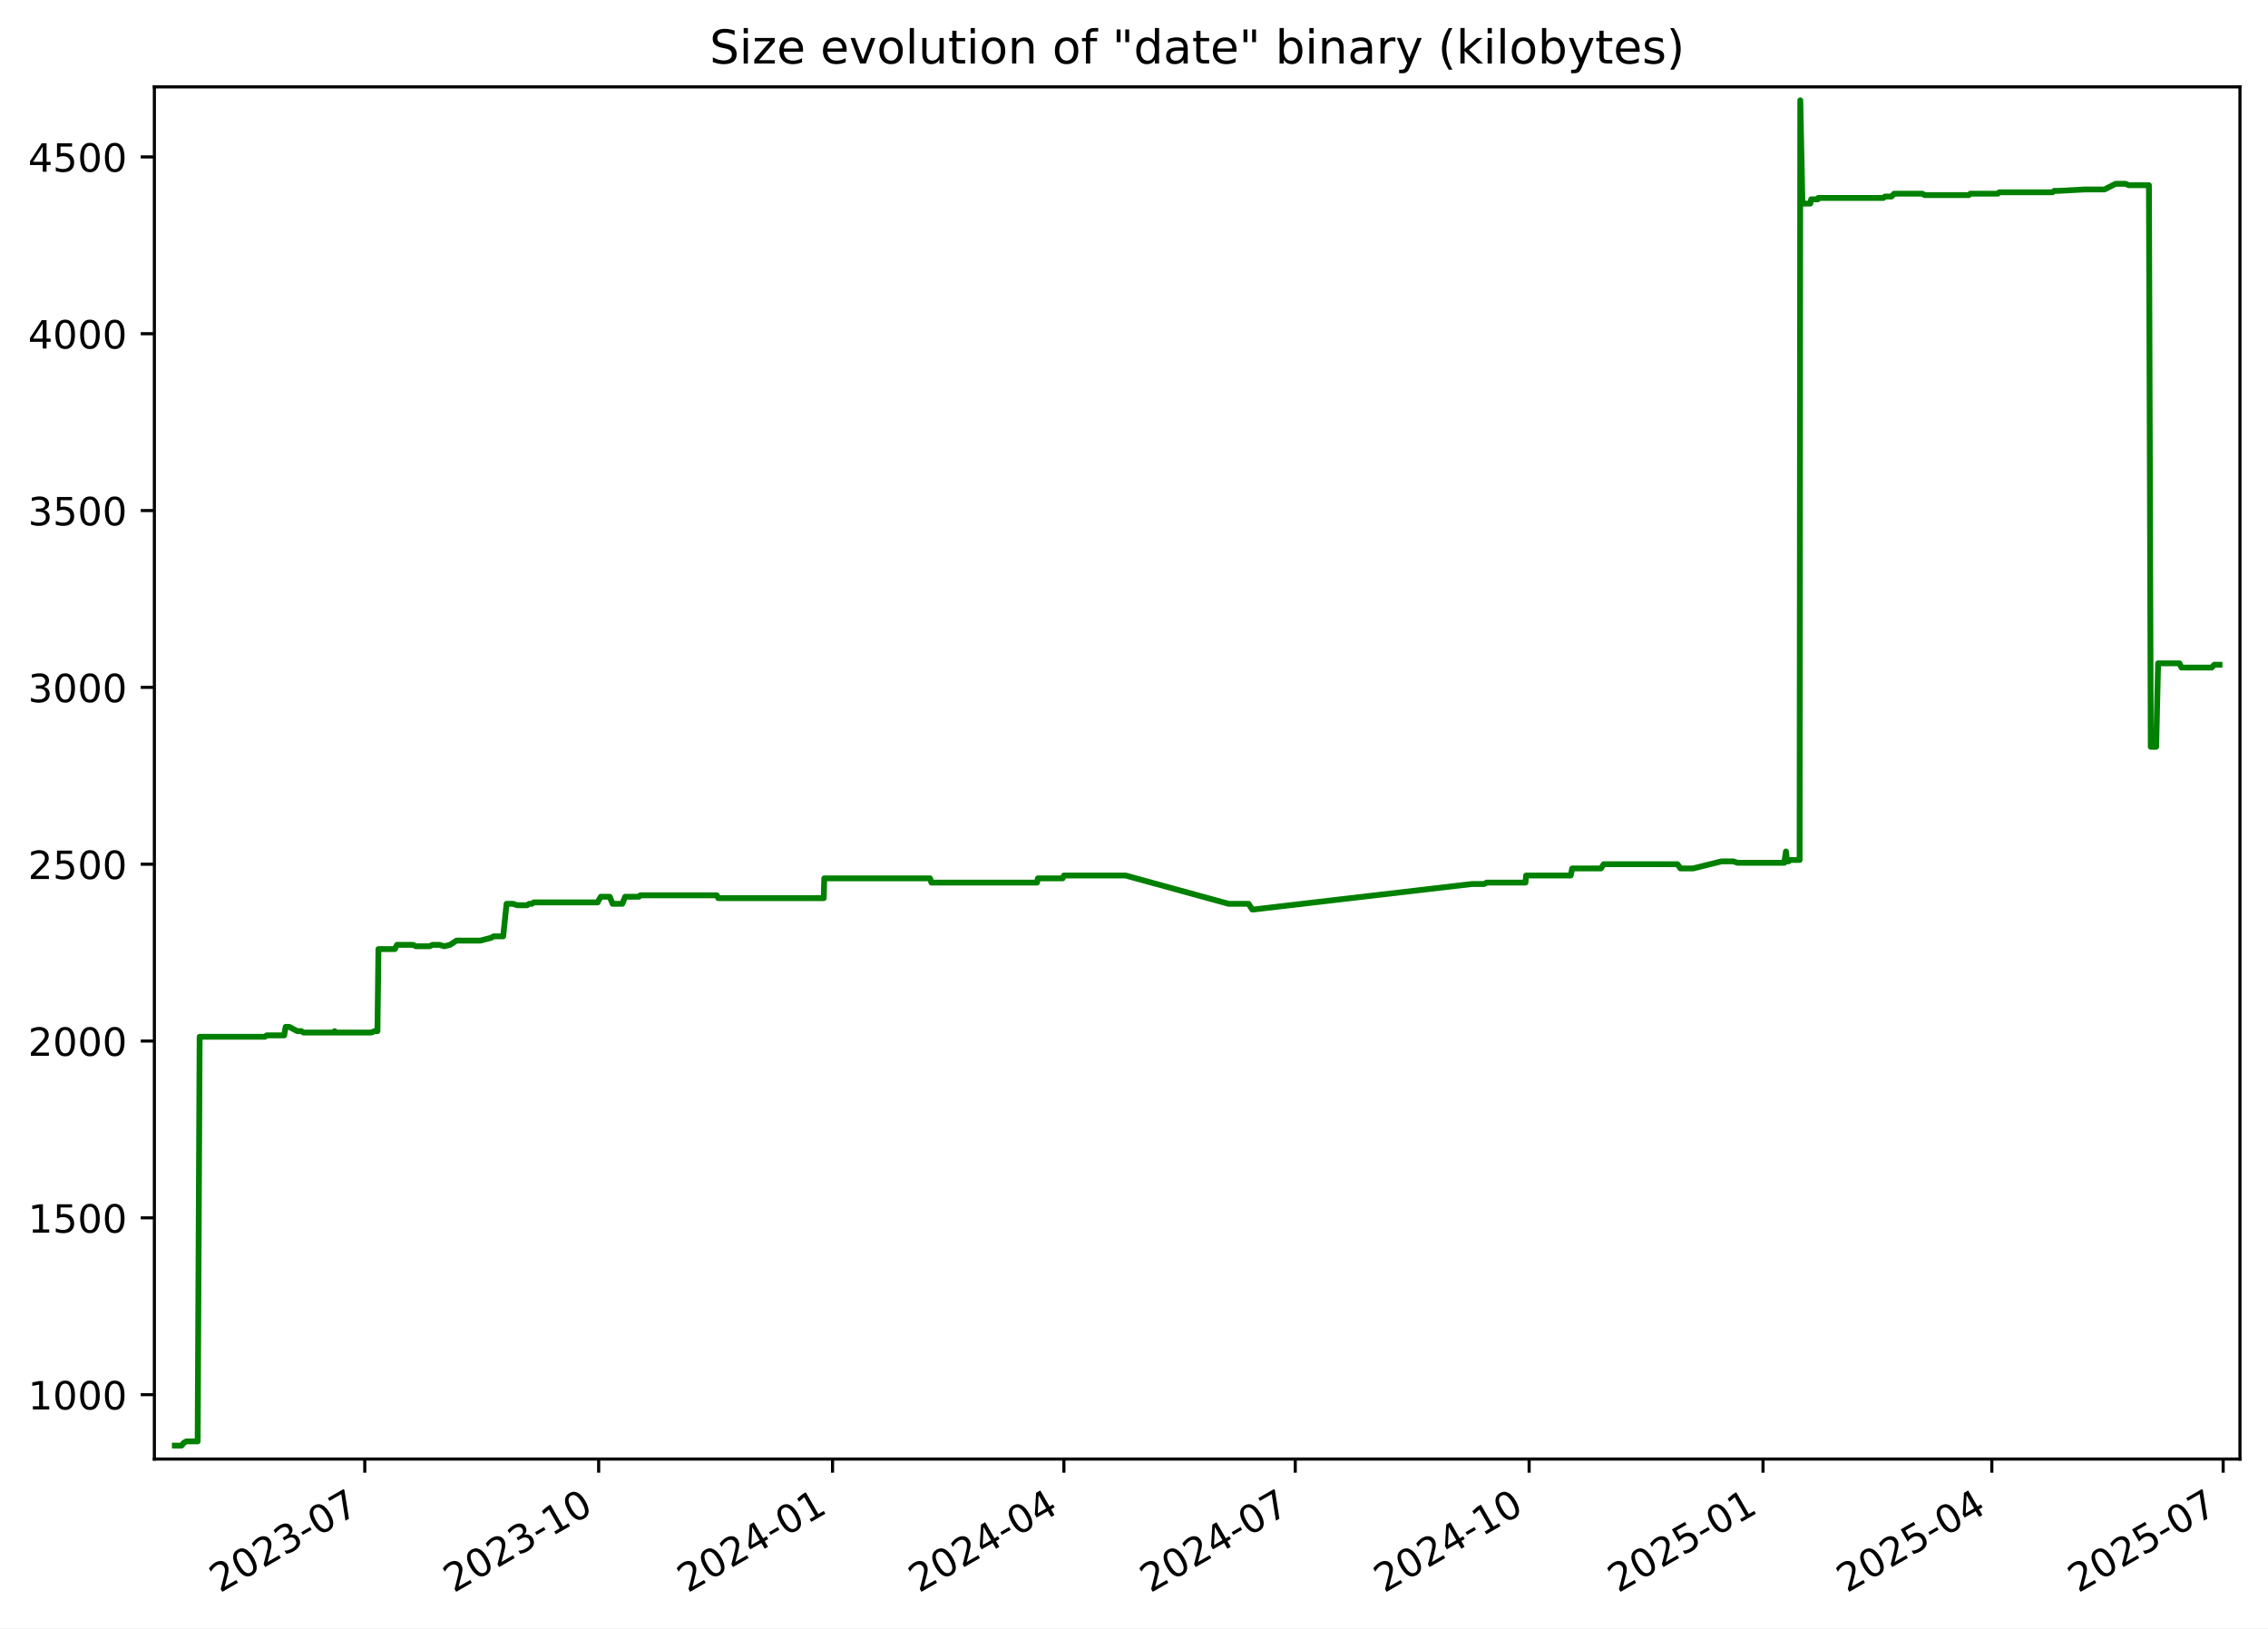
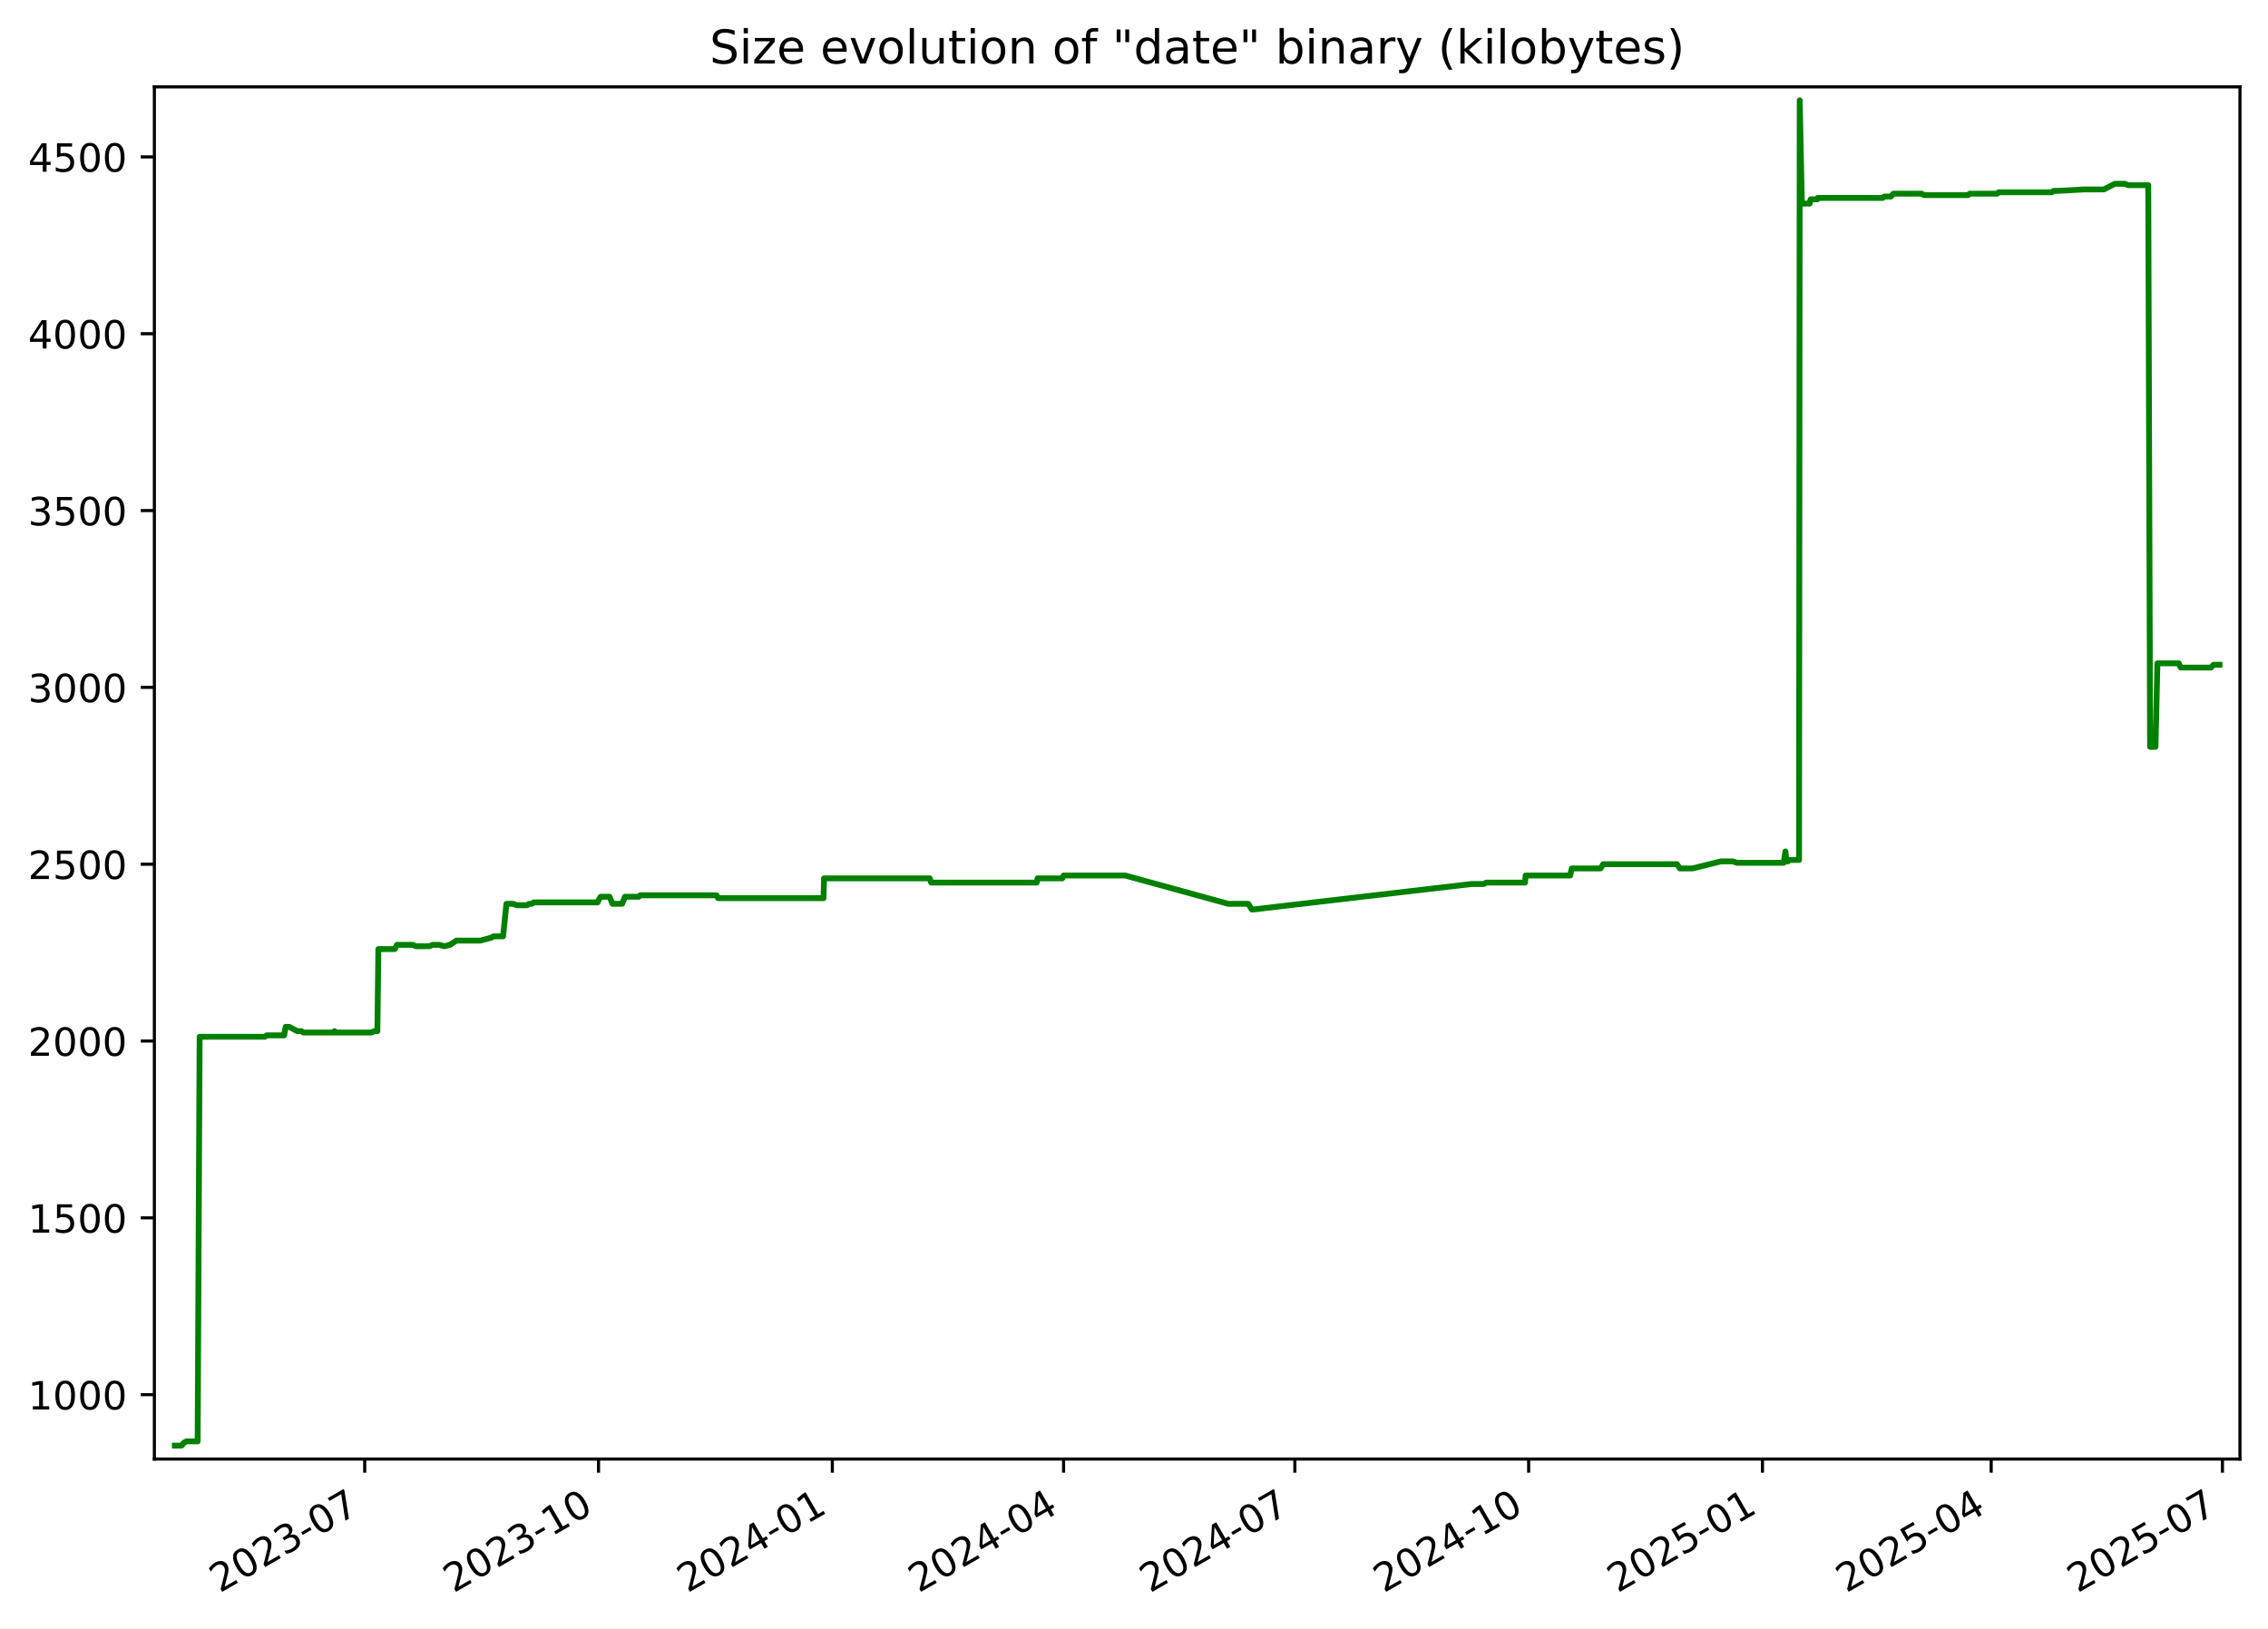
<svg xmlns="http://www.w3.org/2000/svg" xmlns:xlink="http://www.w3.org/1999/xlink" width="582.53pt" height="418.303pt" viewBox="0 0 582.53 418.303" version="1.1">
  <defs>
    <style type="text/css">*{stroke-linejoin: round; stroke-linecap: butt}</style>
  </defs>
  <g id="figure_1">
    <g id="patch_1">
      <path d="M -0 418.303  L 582.53 418.303  L 582.53 0  L -0 0  z " style="fill: #ffffff" />
    </g>
    <g id="axes_1">
      <g id="patch_2">
        <path d="M 39.65 374.83  L 575.33 374.83  L 575.33 22.318  L 39.65 22.318  z " style="fill: #ffffff" />
      </g>
      <g id="matplotlib.axis_1">
        <g id="xtick_1">
          <g id="line2d_1">
            <defs>
-               <path id="mada0b7dd88" d="M 0 0  L 0 3.5  " style="stroke: #000000; stroke-width: 0.8" />
+               <path id="m21306d793f" d="M 0 0  L 0 3.5  " style="stroke: #000000; stroke-width: 0.8" />
            </defs>
            <g>
-               <use xlink:href="#mada0b7dd88" x="93.692" y="374.83" style="stroke: #000000; stroke-width: 0.8" />
+               <use xlink:href="#m21306d793f" x="93.675" y="374.83" style="stroke: #000000; stroke-width: 0.8" />
            </g>
          </g>
          <g id="text_1">
-             <g transform="translate(56.46721 409.302) rotate(-30) scale(0.1 -0.1)">
+             <g transform="translate(56.45032 409.302) rotate(-30) scale(0.1 -0.1)">
              <defs>
                <path id="DejaVuSans-32" d="M 1228 531  L 3431 531  L 3431 0  L 469 0  L 469 531  Q 828 903 1448 1529  Q 2069 2156 2228 2338  Q 2531 2678 2651 2914  Q 2772 3150 2772 3378  Q 2772 3750 2511 3984  Q 2250 4219 1831 4219  Q 1534 4219 1204 4116  Q 875 4013 500 3803  L 500 4441  Q 881 4594 1212 4672  Q 1544 4750 1819 4750  Q 2544 4750 2975 4387  Q 3406 4025 3406 3419  Q 3406 3131 3298 2873  Q 3191 2616 2906 2266  Q 2828 2175 2409 1742  Q 1991 1309 1228 531  z " transform="scale(0.015625)" />
                <path id="DejaVuSans-30" d="M 2034 4250  Q 1547 4250 1301 3770  Q 1056 3291 1056 2328  Q 1056 1369 1301 889  Q 1547 409 2034 409  Q 2525 409 2770 889  Q 3016 1369 3016 2328  Q 3016 3291 2770 3770  Q 2525 4250 2034 4250  z M 2034 4750  Q 2819 4750 3233 4129  Q 3647 3509 3647 2328  Q 3647 1150 3233 529  Q 2819 -91 2034 -91  Q 1250 -91 836 529  Q 422 1150 422 2328  Q 422 3509 836 4129  Q 1250 4750 2034 4750  z " transform="scale(0.015625)" />
                <path id="DejaVuSans-33" d="M 2597 2516  Q 3050 2419 3304 2112  Q 3559 1806 3559 1356  Q 3559 666 3084 287  Q 2609 -91 1734 -91  Q 1441 -91 1130 -33  Q 819 25 488 141  L 488 750  Q 750 597 1062 519  Q 1375 441 1716 441  Q 2309 441 2620 675  Q 2931 909 2931 1356  Q 2931 1769 2642 2001  Q 2353 2234 1838 2234  L 1294 2234  L 1294 2753  L 1863 2753  Q 2328 2753 2575 2939  Q 2822 3125 2822 3475  Q 2822 3834 2567 4026  Q 2313 4219 1838 4219  Q 1578 4219 1281 4162  Q 984 4106 628 3988  L 628 4550  Q 988 4650 1302 4700  Q 1616 4750 1894 4750  Q 2613 4750 3031 4423  Q 3450 4097 3450 3541  Q 3450 3153 3228 2886  Q 3006 2619 2597 2516  z " transform="scale(0.015625)" />
                <path id="DejaVuSans-2d" d="M 313 2009  L 1997 2009  L 1997 1497  L 313 1497  L 313 2009  z " transform="scale(0.015625)" />
                <path id="DejaVuSans-37" d="M 525 4666  L 3525 4666  L 3525 4397  L 1831 0  L 1172 0  L 2766 4134  L 525 4134  L 525 4666  z " transform="scale(0.015625)" />
              </defs>
              <use xlink:href="#DejaVuSans-32" />
              <use xlink:href="#DejaVuSans-30" x="63.623" />
              <use xlink:href="#DejaVuSans-32" x="127.246" />
              <use xlink:href="#DejaVuSans-33" x="190.869" />
              <use xlink:href="#DejaVuSans-2d" x="254.492" />
              <use xlink:href="#DejaVuSans-30" x="290.576" />
              <use xlink:href="#DejaVuSans-37" x="354.199" />
            </g>
          </g>
        </g>
        <g id="xtick_2">
          <g id="line2d_2">
            <g>
-               <use xlink:href="#mada0b7dd88" x="153.765" y="374.83" style="stroke: #000000; stroke-width: 0.8" />
+               <use xlink:href="#m21306d793f" x="153.728" y="374.83" style="stroke: #000000; stroke-width: 0.8" />
            </g>
          </g>
          <g id="text_2">
-             <g transform="translate(116.5404 409.302) rotate(-30) scale(0.1 -0.1)">
+             <g transform="translate(116.5027 409.302) rotate(-30) scale(0.1 -0.1)">
              <defs>
                <path id="DejaVuSans-31" d="M 794 531  L 1825 531  L 1825 4091  L 703 3866  L 703 4441  L 1819 4666  L 2450 4666  L 2450 531  L 3481 531  L 3481 0  L 794 0  L 794 531  z " transform="scale(0.015625)" />
              </defs>
              <use xlink:href="#DejaVuSans-32" />
              <use xlink:href="#DejaVuSans-30" x="63.623" />
              <use xlink:href="#DejaVuSans-32" x="127.246" />
              <use xlink:href="#DejaVuSans-33" x="190.869" />
              <use xlink:href="#DejaVuSans-2d" x="254.492" />
              <use xlink:href="#DejaVuSans-31" x="290.576" />
              <use xlink:href="#DejaVuSans-30" x="354.199" />
            </g>
          </g>
        </g>
        <g id="xtick_3">
          <g id="line2d_3">
            <g>
-               <use xlink:href="#mada0b7dd88" x="213.838" y="374.83" style="stroke: #000000; stroke-width: 0.8" />
+               <use xlink:href="#m21306d793f" x="213.78" y="374.83" style="stroke: #000000; stroke-width: 0.8" />
            </g>
          </g>
          <g id="text_3">
-             <g transform="translate(176.6136 409.302) rotate(-30) scale(0.1 -0.1)">
+             <g transform="translate(176.5551 409.302) rotate(-30) scale(0.1 -0.1)">
              <defs>
                <path id="DejaVuSans-34" d="M 2419 4116  L 825 1625  L 2419 1625  L 2419 4116  z M 2253 4666  L 3047 4666  L 3047 1625  L 3713 1625  L 3713 1100  L 3047 1100  L 3047 0  L 2419 0  L 2419 1100  L 313 1100  L 313 1709  L 2253 4666  z " transform="scale(0.015625)" />
              </defs>
              <use xlink:href="#DejaVuSans-32" />
              <use xlink:href="#DejaVuSans-30" x="63.623" />
              <use xlink:href="#DejaVuSans-32" x="127.246" />
              <use xlink:href="#DejaVuSans-34" x="190.869" />
              <use xlink:href="#DejaVuSans-2d" x="254.492" />
              <use xlink:href="#DejaVuSans-30" x="290.576" />
              <use xlink:href="#DejaVuSans-31" x="354.199" />
            </g>
          </g>
        </g>
        <g id="xtick_4">
          <g id="line2d_4">
            <g>
-               <use xlink:href="#mada0b7dd88" x="273.259" y="374.83" style="stroke: #000000; stroke-width: 0.8" />
+               <use xlink:href="#m21306d793f" x="273.18" y="374.83" style="stroke: #000000; stroke-width: 0.8" />
            </g>
          </g>
          <g id="text_4">
-             <g transform="translate(236.0338 409.302) rotate(-30) scale(0.1 -0.1)">
+             <g transform="translate(235.9548 409.302) rotate(-30) scale(0.1 -0.1)">
              <use xlink:href="#DejaVuSans-32" />
              <use xlink:href="#DejaVuSans-30" x="63.623" />
              <use xlink:href="#DejaVuSans-32" x="127.246" />
              <use xlink:href="#DejaVuSans-34" x="190.869" />
              <use xlink:href="#DejaVuSans-2d" x="254.492" />
              <use xlink:href="#DejaVuSans-30" x="290.576" />
              <use xlink:href="#DejaVuSans-34" x="354.199" />
            </g>
          </g>
        </g>
        <g id="xtick_5">
          <g id="line2d_5">
            <g>
-               <use xlink:href="#mada0b7dd88" x="332.679" y="374.83" style="stroke: #000000; stroke-width: 0.8" />
+               <use xlink:href="#m21306d793f" x="332.579" y="374.83" style="stroke: #000000; stroke-width: 0.8" />
            </g>
          </g>
          <g id="text_5">
-             <g transform="translate(295.4541 409.302) rotate(-30) scale(0.1 -0.1)">
+             <g transform="translate(295.3545 409.302) rotate(-30) scale(0.1 -0.1)">
              <use xlink:href="#DejaVuSans-32" />
              <use xlink:href="#DejaVuSans-30" x="63.623" />
              <use xlink:href="#DejaVuSans-32" x="127.246" />
              <use xlink:href="#DejaVuSans-34" x="190.869" />
              <use xlink:href="#DejaVuSans-2d" x="254.492" />
              <use xlink:href="#DejaVuSans-30" x="290.576" />
              <use xlink:href="#DejaVuSans-37" x="354.199" />
            </g>
          </g>
        </g>
        <g id="xtick_6">
          <g id="line2d_6">
            <g>
-               <use xlink:href="#mada0b7dd88" x="392.752" y="374.83" style="stroke: #000000; stroke-width: 0.8" />
+               <use xlink:href="#m21306d793f" x="392.632" y="374.83" style="stroke: #000000; stroke-width: 0.8" />
            </g>
          </g>
          <g id="text_6">
-             <g transform="translate(355.5273 409.302) rotate(-30) scale(0.1 -0.1)">
+             <g transform="translate(355.4069 409.302) rotate(-30) scale(0.1 -0.1)">
              <use xlink:href="#DejaVuSans-32" />
              <use xlink:href="#DejaVuSans-30" x="63.623" />
              <use xlink:href="#DejaVuSans-32" x="127.246" />
              <use xlink:href="#DejaVuSans-34" x="190.869" />
              <use xlink:href="#DejaVuSans-2d" x="254.492" />
              <use xlink:href="#DejaVuSans-31" x="290.576" />
              <use xlink:href="#DejaVuSans-30" x="354.199" />
            </g>
          </g>
        </g>
        <g id="xtick_7">
          <g id="line2d_7">
            <g>
-               <use xlink:href="#mada0b7dd88" x="452.825" y="374.83" style="stroke: #000000; stroke-width: 0.8" />
+               <use xlink:href="#m21306d793f" x="452.684" y="374.83" style="stroke: #000000; stroke-width: 0.8" />
            </g>
          </g>
          <g id="text_7">
-             <g transform="translate(415.6005 409.302) rotate(-30) scale(0.1 -0.1)">
+             <g transform="translate(415.4593 409.302) rotate(-30) scale(0.1 -0.1)">
              <defs>
                <path id="DejaVuSans-35" d="M 691 4666  L 3169 4666  L 3169 4134  L 1269 4134  L 1269 2991  Q 1406 3038 1543 3061  Q 1681 3084 1819 3084  Q 2600 3084 3056 2656  Q 3513 2228 3513 1497  Q 3513 744 3044 326  Q 2575 -91 1722 -91  Q 1428 -91 1123 -41  Q 819 9 494 109  L 494 744  Q 775 591 1075 516  Q 1375 441 1709 441  Q 2250 441 2565 725  Q 2881 1009 2881 1497  Q 2881 1984 2565 2268  Q 2250 2553 1709 2553  Q 1456 2553 1204 2497  Q 953 2441 691 2322  L 691 4666  z " transform="scale(0.015625)" />
              </defs>
              <use xlink:href="#DejaVuSans-32" />
              <use xlink:href="#DejaVuSans-30" x="63.623" />
              <use xlink:href="#DejaVuSans-32" x="127.246" />
              <use xlink:href="#DejaVuSans-35" x="190.869" />
              <use xlink:href="#DejaVuSans-2d" x="254.492" />
              <use xlink:href="#DejaVuSans-30" x="290.576" />
              <use xlink:href="#DejaVuSans-31" x="354.199" />
            </g>
          </g>
        </g>
        <g id="xtick_8">
          <g id="line2d_8">
            <g>
-               <use xlink:href="#mada0b7dd88" x="511.593" y="374.83" style="stroke: #000000; stroke-width: 0.8" />
+               <use xlink:href="#m21306d793f" x="511.431" y="374.83" style="stroke: #000000; stroke-width: 0.8" />
            </g>
          </g>
          <g id="text_8">
-             <g transform="translate(474.3677 409.302) rotate(-30) scale(0.1 -0.1)">
+             <g transform="translate(474.2062 409.302) rotate(-30) scale(0.1 -0.1)">
              <use xlink:href="#DejaVuSans-32" />
              <use xlink:href="#DejaVuSans-30" x="63.623" />
              <use xlink:href="#DejaVuSans-32" x="127.246" />
              <use xlink:href="#DejaVuSans-35" x="190.869" />
              <use xlink:href="#DejaVuSans-2d" x="254.492" />
              <use xlink:href="#DejaVuSans-30" x="290.576" />
              <use xlink:href="#DejaVuSans-34" x="354.199" />
            </g>
          </g>
        </g>
        <g id="xtick_9">
          <g id="line2d_9">
            <g>
-               <use xlink:href="#mada0b7dd88" x="571.013" y="374.83" style="stroke: #000000; stroke-width: 0.8" />
+               <use xlink:href="#m21306d793f" x="570.831" y="374.83" style="stroke: #000000; stroke-width: 0.8" />
            </g>
          </g>
          <g id="text_9">
-             <g transform="translate(533.788 409.302) rotate(-30) scale(0.1 -0.1)">
+             <g transform="translate(533.6059 409.302) rotate(-30) scale(0.1 -0.1)">
              <use xlink:href="#DejaVuSans-32" />
              <use xlink:href="#DejaVuSans-30" x="63.623" />
              <use xlink:href="#DejaVuSans-32" x="127.246" />
              <use xlink:href="#DejaVuSans-35" x="190.869" />
              <use xlink:href="#DejaVuSans-2d" x="254.492" />
              <use xlink:href="#DejaVuSans-30" x="290.576" />
              <use xlink:href="#DejaVuSans-37" x="354.199" />
            </g>
          </g>
        </g>
      </g>
      <g id="matplotlib.axis_2">
        <g id="ytick_1">
          <g id="line2d_10">
            <defs>
-               <path id="m57efe75e3c" d="M 0 0  L -3.5 0  " style="stroke: #000000; stroke-width: 0.8" />
+               <path id="m361a94ddb2" d="M 0 0  L -3.5 0  " style="stroke: #000000; stroke-width: 0.8" />
            </defs>
            <g>
-               <use xlink:href="#m57efe75e3c" x="39.65" y="358.291" style="stroke: #000000; stroke-width: 0.8" />
+               <use xlink:href="#m361a94ddb2" x="39.65" y="358.291" style="stroke: #000000; stroke-width: 0.8" />
            </g>
          </g>
          <g id="text_10">
            <g transform="translate(7.2 362.0907) scale(0.1 -0.1)">
              <use xlink:href="#DejaVuSans-31" />
              <use xlink:href="#DejaVuSans-30" x="63.623" />
              <use xlink:href="#DejaVuSans-30" x="127.246" />
              <use xlink:href="#DejaVuSans-30" x="190.869" />
            </g>
          </g>
        </g>
        <g id="ytick_2">
          <g id="line2d_11">
            <g>
-               <use xlink:href="#m57efe75e3c" x="39.65" y="312.866" style="stroke: #000000; stroke-width: 0.8" />
+               <use xlink:href="#m361a94ddb2" x="39.65" y="312.866" style="stroke: #000000; stroke-width: 0.8" />
            </g>
          </g>
          <g id="text_11">
            <g transform="translate(7.2 316.6648) scale(0.1 -0.1)">
              <use xlink:href="#DejaVuSans-31" />
              <use xlink:href="#DejaVuSans-35" x="63.623" />
              <use xlink:href="#DejaVuSans-30" x="127.246" />
              <use xlink:href="#DejaVuSans-30" x="190.869" />
            </g>
          </g>
        </g>
        <g id="ytick_3">
          <g id="line2d_12">
            <g>
-               <use xlink:href="#m57efe75e3c" x="39.65" y="267.44" style="stroke: #000000; stroke-width: 0.8" />
+               <use xlink:href="#m361a94ddb2" x="39.65" y="267.44" style="stroke: #000000; stroke-width: 0.8" />
            </g>
          </g>
          <g id="text_12">
            <g transform="translate(7.2 271.239) scale(0.1 -0.1)">
              <use xlink:href="#DejaVuSans-32" />
              <use xlink:href="#DejaVuSans-30" x="63.623" />
              <use xlink:href="#DejaVuSans-30" x="127.246" />
              <use xlink:href="#DejaVuSans-30" x="190.869" />
            </g>
          </g>
        </g>
        <g id="ytick_4">
          <g id="line2d_13">
            <g>
-               <use xlink:href="#m57efe75e3c" x="39.65" y="222.014" style="stroke: #000000; stroke-width: 0.8" />
+               <use xlink:href="#m361a94ddb2" x="39.65" y="222.014" style="stroke: #000000; stroke-width: 0.8" />
            </g>
          </g>
          <g id="text_13">
            <g transform="translate(7.2 225.8131) scale(0.1 -0.1)">
              <use xlink:href="#DejaVuSans-32" />
              <use xlink:href="#DejaVuSans-35" x="63.623" />
              <use xlink:href="#DejaVuSans-30" x="127.246" />
              <use xlink:href="#DejaVuSans-30" x="190.869" />
            </g>
          </g>
        </g>
        <g id="ytick_5">
          <g id="line2d_14">
            <g>
-               <use xlink:href="#m57efe75e3c" x="39.65" y="176.588" style="stroke: #000000; stroke-width: 0.8" />
+               <use xlink:href="#m361a94ddb2" x="39.65" y="176.588" style="stroke: #000000; stroke-width: 0.8" />
            </g>
          </g>
          <g id="text_14">
            <g transform="translate(7.2 180.3872) scale(0.1 -0.1)">
              <use xlink:href="#DejaVuSans-33" />
              <use xlink:href="#DejaVuSans-30" x="63.623" />
              <use xlink:href="#DejaVuSans-30" x="127.246" />
              <use xlink:href="#DejaVuSans-30" x="190.869" />
            </g>
          </g>
        </g>
        <g id="ytick_6">
          <g id="line2d_15">
            <g>
-               <use xlink:href="#m57efe75e3c" x="39.65" y="131.162" style="stroke: #000000; stroke-width: 0.8" />
+               <use xlink:href="#m361a94ddb2" x="39.65" y="131.162" style="stroke: #000000; stroke-width: 0.8" />
            </g>
          </g>
          <g id="text_15">
            <g transform="translate(7.2 134.9614) scale(0.1 -0.1)">
              <use xlink:href="#DejaVuSans-33" />
              <use xlink:href="#DejaVuSans-35" x="63.623" />
              <use xlink:href="#DejaVuSans-30" x="127.246" />
              <use xlink:href="#DejaVuSans-30" x="190.869" />
            </g>
          </g>
        </g>
        <g id="ytick_7">
          <g id="line2d_16">
            <g>
-               <use xlink:href="#m57efe75e3c" x="39.65" y="85.736" style="stroke: #000000; stroke-width: 0.8" />
+               <use xlink:href="#m361a94ddb2" x="39.65" y="85.736" style="stroke: #000000; stroke-width: 0.8" />
            </g>
          </g>
          <g id="text_16">
            <g transform="translate(7.2 89.53549) scale(0.1 -0.1)">
              <use xlink:href="#DejaVuSans-34" />
              <use xlink:href="#DejaVuSans-30" x="63.623" />
              <use xlink:href="#DejaVuSans-30" x="127.246" />
              <use xlink:href="#DejaVuSans-30" x="190.869" />
            </g>
          </g>
        </g>
        <g id="ytick_8">
          <g id="line2d_17">
            <g>
-               <use xlink:href="#m57efe75e3c" x="39.65" y="40.31" style="stroke: #000000; stroke-width: 0.8" />
+               <use xlink:href="#m361a94ddb2" x="39.65" y="40.31" style="stroke: #000000; stroke-width: 0.8" />
            </g>
          </g>
          <g id="text_17">
            <g transform="translate(7.2 44.10962) scale(0.1 -0.1)">
              <use xlink:href="#DejaVuSans-34" />
              <use xlink:href="#DejaVuSans-35" x="63.623" />
              <use xlink:href="#DejaVuSans-30" x="127.246" />
              <use xlink:href="#DejaVuSans-30" x="190.869" />
            </g>
          </g>
        </g>
      </g>
      <g id="line2d_18">
-         <path d="M 44.902 371.374  L 46.63 371.374  L 47.235 370.647  L 47.889 370.284  L 50.769 370.284  L 51.278 266.35  L 68.025 266.35  L 68.492 265.986  L 72.988 265.986  L 73.37 263.806  L 74.304 263.806  L 76.339 264.896  L 77.387 264.896  L 77.968 265.259  L 85.655 265.259  L 85.932 264.896  L 86.098 265.259  L 95.403 265.259  L 96.161 264.896  L 96.946 264.896  L 97.202 243.818  L 101.403 243.818  L 101.972 242.728  L 106.072 242.728  L 106.802 243.091  L 110.348 243.091  L 111.089 242.728  L 112.876 242.728  L 114.127 243.091  L 115.608 242.728  L 117.248 241.638  L 123.392 241.638  L 126.171 240.911  L 126.782 240.548  L 129.245 240.548  L 130.105 232.189  L 131.815 232.189  L 132.803 232.553  L 135.388 232.553  L 135.918 232.189  L 136.612 232.189  L 137.091 231.826  L 153.519 231.826  L 153.664 231.462  L 154.328 230.372  L 156.593 230.372  L 157.35 232.189  L 159.828 232.189  L 160.57 230.372  L 164.117 230.372  L 164.461 230.009  L 184.108 230.009  L 184.482 230.736  L 211.573 230.736  L 211.713 225.648  L 238.87 225.648  L 239.237 226.738  L 266.35 226.738  L 266.582 225.648  L 272.933 225.648  L 273.263 224.921  L 289.113 224.921  L 315.579 232.189  L 320.7 232.189  L 321.62 233.643  L 322.018 233.643  L 378.05 227.102  L 381.199 227.102  L 381.853 226.738  L 391.816 226.738  L 391.972 224.921  L 403.432 224.921  L 403.813 223.104  L 411.204 223.104  L 411.91 222.014  L 430.854 222.014  L 431.621 223.104  L 434.836 223.104  L 442.17 221.287  L 445.228 221.287  L 446.26 221.65  L 458.281 221.65  L 458.717 218.743  L 458.99 221.287  L 459.337 221.287  L 459.819 220.924  L 462.229 220.924  L 462.398 25.774  L 462.942 51.939  L 463.214 52.303  L 464.959 52.303  L 465.196 51.213  L 466.906 51.213  L 466.996 50.849  L 483.73 50.849  L 484.165 50.486  L 485.819 50.486  L 486.504 49.759  L 493.726 49.759  L 494.34 50.122  L 505.681 50.122  L 506.082 49.759  L 513.12 49.759  L 513.504 49.396  L 527.174 49.396  L 527.628 49.032  L 528.799 49.032  L 535.482 48.669  L 540.534 48.669  L 543.387 47.215  L 545.914 47.215  L 546.778 47.579  L 551.949 47.579  L 552.421 191.851  L 553.808 191.851  L 554.303 170.41  L 559.796 170.41  L 560.292 171.5  L 568.056 171.5  L 568.723 170.773  L 570.078 170.773  L 570.078 170.773  " clip-path="url(#p865ab8eee7)" style="fill: none; stroke: #008000; stroke-width: 1.5; stroke-linecap: square" />
+         <path d="M 44.902 371.374  L 46.63 371.374  L 47.234 370.647  L 47.888 370.284  L 50.767 370.284  L 51.275 266.35  L 68.017 266.35  L 68.484 265.986  L 72.979 265.986  L 73.361 263.806  L 74.293 263.806  L 76.328 264.896  L 77.376 264.896  L 77.957 265.259  L 85.641 265.259  L 85.918 264.896  L 86.083 265.259  L 95.386 265.259  L 96.143 264.896  L 96.928 264.896  L 97.184 243.818  L 101.384 243.818  L 101.952 242.728  L 106.051 242.728  L 106.781 243.091  L 110.325 243.091  L 111.066 242.728  L 112.852 242.728  L 114.104 243.091  L 115.583 242.728  L 117.223 241.638  L 123.364 241.638  L 126.142 240.911  L 126.754 240.548  L 129.216 240.548  L 130.076 232.189  L 131.785 232.189  L 132.773 232.553  L 135.357 232.553  L 135.886 232.189  L 136.58 232.189  L 137.06 231.826  L 153.482 231.826  L 153.627 231.462  L 154.29 230.372  L 156.554 230.372  L 157.311 232.189  L 159.788 232.189  L 160.53 230.372  L 164.076 230.372  L 164.42 230.009  L 184.06 230.009  L 184.433 230.736  L 211.515 230.736  L 211.656 225.648  L 238.803 225.648  L 239.17 226.738  L 266.273 226.738  L 266.505 225.648  L 272.854 225.648  L 273.184 224.921  L 289.029 224.921  L 315.485 232.189  L 320.605 232.189  L 321.524 233.643  L 321.922 233.643  L 377.935 227.102  L 381.083 227.102  L 381.736 226.738  L 391.696 226.738  L 391.852 224.921  L 403.308 224.921  L 403.688 223.104  L 411.077 223.104  L 411.783 222.014  L 430.721 222.014  L 431.487 223.104  L 434.701 223.104  L 442.032 221.287  L 445.089 221.287  L 446.122 221.65  L 458.138 221.65  L 458.573 218.743  L 458.847 221.287  L 459.194 221.287  L 459.675 220.924  L 462.085 220.924  L 462.254 25.774  L 462.797 51.939  L 463.069 52.303  L 464.814 52.303  L 465.05 51.213  L 466.76 51.213  L 466.85 50.849  L 483.579 50.849  L 484.013 50.486  L 485.666 50.486  L 486.352 49.759  L 493.57 49.759  L 494.185 50.122  L 505.522 50.122  L 505.923 49.759  L 512.958 49.759  L 513.342 49.396  L 527.007 49.396  L 527.461 49.032  L 528.632 49.032  L 535.312 48.669  L 540.362 48.669  L 543.215 47.215  L 545.741 47.215  L 546.604 47.579  L 551.773 47.579  L 552.246 191.851  L 553.631 191.851  L 554.127 170.41  L 559.618 170.41  L 560.114 171.5  L 567.875 171.5  L 568.542 170.773  L 570.078 170.773  L 570.078 170.773  " clip-path="url(#pac73fac0ad)" style="fill: none; stroke: #008000; stroke-width: 1.5; stroke-linecap: square" />
      </g>
      <g id="patch_3">
        <path d="M 39.65 374.83  L 39.65 22.318  " style="fill: none; stroke: #000000; stroke-width: 0.8; stroke-linejoin: miter; stroke-linecap: square" />
      </g>
      <g id="patch_4">
        <path d="M 575.33 374.83  L 575.33 22.318  " style="fill: none; stroke: #000000; stroke-width: 0.8; stroke-linejoin: miter; stroke-linecap: square" />
      </g>
      <g id="patch_5">
        <path d="M 39.65 374.83  L 575.33 374.83  " style="fill: none; stroke: #000000; stroke-width: 0.8; stroke-linejoin: miter; stroke-linecap: square" />
      </g>
      <g id="patch_6">
        <path d="M 39.65 22.318  L 575.33 22.318  " style="fill: none; stroke: #000000; stroke-width: 0.8; stroke-linejoin: miter; stroke-linecap: square" />
      </g>
      <g id="text_18">
        <g transform="translate(182.2644 16.31812) scale(0.12 -0.12)">
          <defs>
            <path id="DejaVuSans-53" d="M 3425 4513  L 3425 3897  Q 3066 4069 2747 4153  Q 2428 4238 2131 4238  Q 1616 4238 1336 4038  Q 1056 3838 1056 3469  Q 1056 3159 1242 3001  Q 1428 2844 1947 2747  L 2328 2669  Q 3034 2534 3370 2195  Q 3706 1856 3706 1288  Q 3706 609 3251 259  Q 2797 -91 1919 -91  Q 1588 -91 1214 -16  Q 841 59 441 206  L 441 856  Q 825 641 1194 531  Q 1563 422 1919 422  Q 2459 422 2753 634  Q 3047 847 3047 1241  Q 3047 1584 2836 1778  Q 2625 1972 2144 2069  L 1759 2144  Q 1053 2284 737 2584  Q 422 2884 422 3419  Q 422 4038 858 4394  Q 1294 4750 2059 4750  Q 2388 4750 2728 4690  Q 3069 4631 3425 4513  z " transform="scale(0.015625)" />
            <path id="DejaVuSans-69" d="M 603 3500  L 1178 3500  L 1178 0  L 603 0  L 603 3500  z M 603 4863  L 1178 4863  L 1178 4134  L 603 4134  L 603 4863  z " transform="scale(0.015625)" />
            <path id="DejaVuSans-7a" d="M 353 3500  L 3084 3500  L 3084 2975  L 922 459  L 3084 459  L 3084 0  L 275 0  L 275 525  L 2438 3041  L 353 3041  L 353 3500  z " transform="scale(0.015625)" />
            <path id="DejaVuSans-65" d="M 3597 1894  L 3597 1613  L 953 1613  Q 991 1019 1311 708  Q 1631 397 2203 397  Q 2534 397 2845 478  Q 3156 559 3463 722  L 3463 178  Q 3153 47 2828 -22  Q 2503 -91 2169 -91  Q 1331 -91 842 396  Q 353 884 353 1716  Q 353 2575 817 3079  Q 1281 3584 2069 3584  Q 2775 3584 3186 3129  Q 3597 2675 3597 1894  z M 3022 2063  Q 3016 2534 2758 2815  Q 2500 3097 2075 3097  Q 1594 3097 1305 2825  Q 1016 2553 972 2059  L 3022 2063  z " transform="scale(0.015625)" />
            <path id="DejaVuSans-20" transform="scale(0.015625)" />
            <path id="DejaVuSans-76" d="M 191 3500  L 800 3500  L 1894 563  L 2988 3500  L 3597 3500  L 2284 0  L 1503 0  L 191 3500  z " transform="scale(0.015625)" />
            <path id="DejaVuSans-6f" d="M 1959 3097  Q 1497 3097 1228 2736  Q 959 2375 959 1747  Q 959 1119 1226 758  Q 1494 397 1959 397  Q 2419 397 2687 759  Q 2956 1122 2956 1747  Q 2956 2369 2687 2733  Q 2419 3097 1959 3097  z M 1959 3584  Q 2709 3584 3137 3096  Q 3566 2609 3566 1747  Q 3566 888 3137 398  Q 2709 -91 1959 -91  Q 1206 -91 779 398  Q 353 888 353 1747  Q 353 2609 779 3096  Q 1206 3584 1959 3584  z " transform="scale(0.015625)" />
            <path id="DejaVuSans-6c" d="M 603 4863  L 1178 4863  L 1178 0  L 603 0  L 603 4863  z " transform="scale(0.015625)" />
            <path id="DejaVuSans-75" d="M 544 1381  L 544 3500  L 1119 3500  L 1119 1403  Q 1119 906 1312 657  Q 1506 409 1894 409  Q 2359 409 2629 706  Q 2900 1003 2900 1516  L 2900 3500  L 3475 3500  L 3475 0  L 2900 0  L 2900 538  Q 2691 219 2414 64  Q 2138 -91 1772 -91  Q 1169 -91 856 284  Q 544 659 544 1381  z M 1991 3584  L 1991 3584  z " transform="scale(0.015625)" />
            <path id="DejaVuSans-74" d="M 1172 4494  L 1172 3500  L 2356 3500  L 2356 3053  L 1172 3053  L 1172 1153  Q 1172 725 1289 603  Q 1406 481 1766 481  L 2356 481  L 2356 0  L 1766 0  Q 1100 0 847 248  Q 594 497 594 1153  L 594 3053  L 172 3053  L 172 3500  L 594 3500  L 594 4494  L 1172 4494  z " transform="scale(0.015625)" />
            <path id="DejaVuSans-6e" d="M 3513 2113  L 3513 0  L 2938 0  L 2938 2094  Q 2938 2591 2744 2837  Q 2550 3084 2163 3084  Q 1697 3084 1428 2787  Q 1159 2491 1159 1978  L 1159 0  L 581 0  L 581 3500  L 1159 3500  L 1159 2956  Q 1366 3272 1645 3428  Q 1925 3584 2291 3584  Q 2894 3584 3203 3211  Q 3513 2838 3513 2113  z " transform="scale(0.015625)" />
            <path id="DejaVuSans-66" d="M 2375 4863  L 2375 4384  L 1825 4384  Q 1516 4384 1395 4259  Q 1275 4134 1275 3809  L 1275 3500  L 2222 3500  L 2222 3053  L 1275 3053  L 1275 0  L 697 0  L 697 3053  L 147 3053  L 147 3500  L 697 3500  L 697 3744  Q 697 4328 969 4595  Q 1241 4863 1831 4863  L 2375 4863  z " transform="scale(0.015625)" />
            <path id="DejaVuSans-22" d="M 1147 4666  L 1147 2931  L 616 2931  L 616 4666  L 1147 4666  z M 2328 4666  L 2328 2931  L 1797 2931  L 1797 4666  L 2328 4666  z " transform="scale(0.015625)" />
            <path id="DejaVuSans-64" d="M 2906 2969  L 2906 4863  L 3481 4863  L 3481 0  L 2906 0  L 2906 525  Q 2725 213 2448 61  Q 2172 -91 1784 -91  Q 1150 -91 751 415  Q 353 922 353 1747  Q 353 2572 751 3078  Q 1150 3584 1784 3584  Q 2172 3584 2448 3432  Q 2725 3281 2906 2969  z M 947 1747  Q 947 1113 1208 752  Q 1469 391 1925 391  Q 2381 391 2643 752  Q 2906 1113 2906 1747  Q 2906 2381 2643 2742  Q 2381 3103 1925 3103  Q 1469 3103 1208 2742  Q 947 2381 947 1747  z " transform="scale(0.015625)" />
            <path id="DejaVuSans-61" d="M 2194 1759  Q 1497 1759 1228 1600  Q 959 1441 959 1056  Q 959 750 1161 570  Q 1363 391 1709 391  Q 2188 391 2477 730  Q 2766 1069 2766 1631  L 2766 1759  L 2194 1759  z M 3341 1997  L 3341 0  L 2766 0  L 2766 531  Q 2569 213 2275 61  Q 1981 -91 1556 -91  Q 1019 -91 701 211  Q 384 513 384 1019  Q 384 1609 779 1909  Q 1175 2209 1959 2209  L 2766 2209  L 2766 2266  Q 2766 2663 2505 2880  Q 2244 3097 1772 3097  Q 1472 3097 1187 3025  Q 903 2953 641 2809  L 641 3341  Q 956 3463 1253 3523  Q 1550 3584 1831 3584  Q 2591 3584 2966 3190  Q 3341 2797 3341 1997  z " transform="scale(0.015625)" />
            <path id="DejaVuSans-62" d="M 3116 1747  Q 3116 2381 2855 2742  Q 2594 3103 2138 3103  Q 1681 3103 1420 2742  Q 1159 2381 1159 1747  Q 1159 1113 1420 752  Q 1681 391 2138 391  Q 2594 391 2855 752  Q 3116 1113 3116 1747  z M 1159 2969  Q 1341 3281 1617 3432  Q 1894 3584 2278 3584  Q 2916 3584 3314 3078  Q 3713 2572 3713 1747  Q 3713 922 3314 415  Q 2916 -91 2278 -91  Q 1894 -91 1617 61  Q 1341 213 1159 525  L 1159 0  L 581 0  L 581 4863  L 1159 4863  L 1159 2969  z " transform="scale(0.015625)" />
            <path id="DejaVuSans-72" d="M 2631 2963  Q 2534 3019 2420 3045  Q 2306 3072 2169 3072  Q 1681 3072 1420 2755  Q 1159 2438 1159 1844  L 1159 0  L 581 0  L 581 3500  L 1159 3500  L 1159 2956  Q 1341 3275 1631 3429  Q 1922 3584 2338 3584  Q 2397 3584 2469 3576  Q 2541 3569 2628 3553  L 2631 2963  z " transform="scale(0.015625)" />
            <path id="DejaVuSans-79" d="M 2059 -325  Q 1816 -950 1584 -1140  Q 1353 -1331 966 -1331  L 506 -1331  L 506 -850  L 844 -850  Q 1081 -850 1212 -737  Q 1344 -625 1503 -206  L 1606 56  L 191 3500  L 800 3500  L 1894 763  L 2988 3500  L 3597 3500  L 2059 -325  z " transform="scale(0.015625)" />
            <path id="DejaVuSans-28" d="M 1984 4856  Q 1566 4138 1362 3434  Q 1159 2731 1159 2009  Q 1159 1288 1364 580  Q 1569 -128 1984 -844  L 1484 -844  Q 1016 -109 783 600  Q 550 1309 550 2009  Q 550 2706 781 3412  Q 1013 4119 1484 4856  L 1984 4856  z " transform="scale(0.015625)" />
            <path id="DejaVuSans-6b" d="M 581 4863  L 1159 4863  L 1159 1991  L 2875 3500  L 3609 3500  L 1753 1863  L 3688 0  L 2938 0  L 1159 1709  L 1159 0  L 581 0  L 581 4863  z " transform="scale(0.015625)" />
            <path id="DejaVuSans-73" d="M 2834 3397  L 2834 2853  Q 2591 2978 2328 3040  Q 2066 3103 1784 3103  Q 1356 3103 1142 2972  Q 928 2841 928 2578  Q 928 2378 1081 2264  Q 1234 2150 1697 2047  L 1894 2003  Q 2506 1872 2764 1633  Q 3022 1394 3022 966  Q 3022 478 2636 193  Q 2250 -91 1575 -91  Q 1294 -91 989 -36  Q 684 19 347 128  L 347 722  Q 666 556 975 473  Q 1284 391 1588 391  Q 1994 391 2212 530  Q 2431 669 2431 922  Q 2431 1156 2273 1281  Q 2116 1406 1581 1522  L 1381 1569  Q 847 1681 609 1914  Q 372 2147 372 2553  Q 372 3047 722 3315  Q 1072 3584 1716 3584  Q 2034 3584 2315 3537  Q 2597 3491 2834 3397  z " transform="scale(0.015625)" />
            <path id="DejaVuSans-29" d="M 513 4856  L 1013 4856  Q 1481 4119 1714 3412  Q 1947 2706 1947 2009  Q 1947 1309 1714 600  Q 1481 -109 1013 -844  L 513 -844  Q 928 -128 1133 580  Q 1338 1288 1338 2009  Q 1338 2731 1133 3434  Q 928 4138 513 4856  z " transform="scale(0.015625)" />
          </defs>
          <use xlink:href="#DejaVuSans-53" />
          <use xlink:href="#DejaVuSans-69" x="63.477" />
          <use xlink:href="#DejaVuSans-7a" x="91.26" />
          <use xlink:href="#DejaVuSans-65" x="143.75" />
          <use xlink:href="#DejaVuSans-20" x="205.273" />
          <use xlink:href="#DejaVuSans-65" x="237.061" />
          <use xlink:href="#DejaVuSans-76" x="298.584" />
          <use xlink:href="#DejaVuSans-6f" x="357.764" />
          <use xlink:href="#DejaVuSans-6c" x="418.945" />
          <use xlink:href="#DejaVuSans-75" x="446.729" />
          <use xlink:href="#DejaVuSans-74" x="510.107" />
          <use xlink:href="#DejaVuSans-69" x="549.316" />
          <use xlink:href="#DejaVuSans-6f" x="577.1" />
          <use xlink:href="#DejaVuSans-6e" x="638.281" />
          <use xlink:href="#DejaVuSans-20" x="701.66" />
          <use xlink:href="#DejaVuSans-6f" x="733.447" />
          <use xlink:href="#DejaVuSans-66" x="794.629" />
          <use xlink:href="#DejaVuSans-20" x="829.834" />
          <use xlink:href="#DejaVuSans-22" x="861.621" />
          <use xlink:href="#DejaVuSans-64" x="907.617" />
          <use xlink:href="#DejaVuSans-61" x="971.094" />
          <use xlink:href="#DejaVuSans-74" x="1032.373" />
          <use xlink:href="#DejaVuSans-65" x="1071.582" />
          <use xlink:href="#DejaVuSans-22" x="1133.105" />
          <use xlink:href="#DejaVuSans-20" x="1179.102" />
          <use xlink:href="#DejaVuSans-62" x="1210.889" />
          <use xlink:href="#DejaVuSans-69" x="1274.365" />
          <use xlink:href="#DejaVuSans-6e" x="1302.148" />
          <use xlink:href="#DejaVuSans-61" x="1365.527" />
          <use xlink:href="#DejaVuSans-72" x="1426.807" />
          <use xlink:href="#DejaVuSans-79" x="1467.92" />
          <use xlink:href="#DejaVuSans-20" x="1527.1" />
          <use xlink:href="#DejaVuSans-28" x="1558.887" />
          <use xlink:href="#DejaVuSans-6b" x="1597.9" />
          <use xlink:href="#DejaVuSans-69" x="1655.811" />
          <use xlink:href="#DejaVuSans-6c" x="1683.594" />
          <use xlink:href="#DejaVuSans-6f" x="1711.377" />
          <use xlink:href="#DejaVuSans-62" x="1772.559" />
          <use xlink:href="#DejaVuSans-79" x="1836.035" />
          <use xlink:href="#DejaVuSans-74" x="1895.215" />
          <use xlink:href="#DejaVuSans-65" x="1934.424" />
          <use xlink:href="#DejaVuSans-73" x="1995.947" />
          <use xlink:href="#DejaVuSans-29" x="2048.047" />
        </g>
      </g>
    </g>
  </g>
  <defs>
-     <clipPath id="p865ab8eee7">
+     <clipPath id="pac73fac0ad">
      <rect x="39.65" y="22.318" width="535.68" height="352.512" />
    </clipPath>
  </defs>
</svg>
